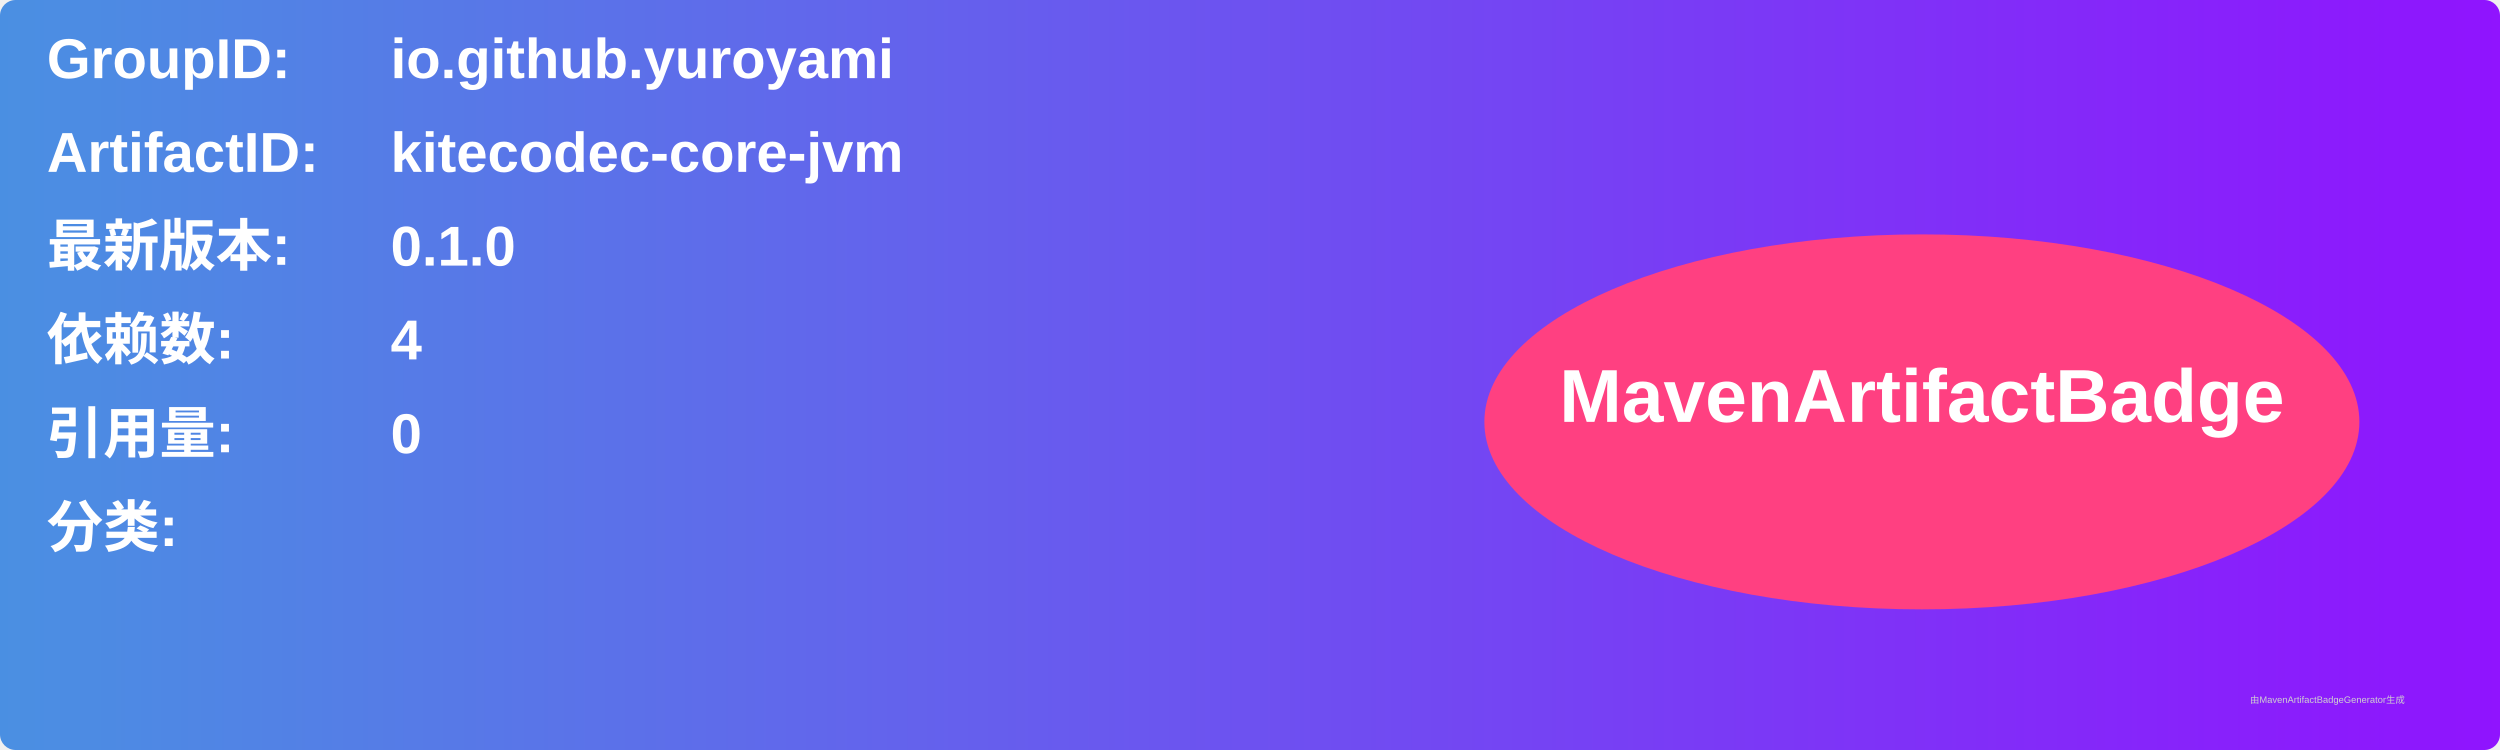
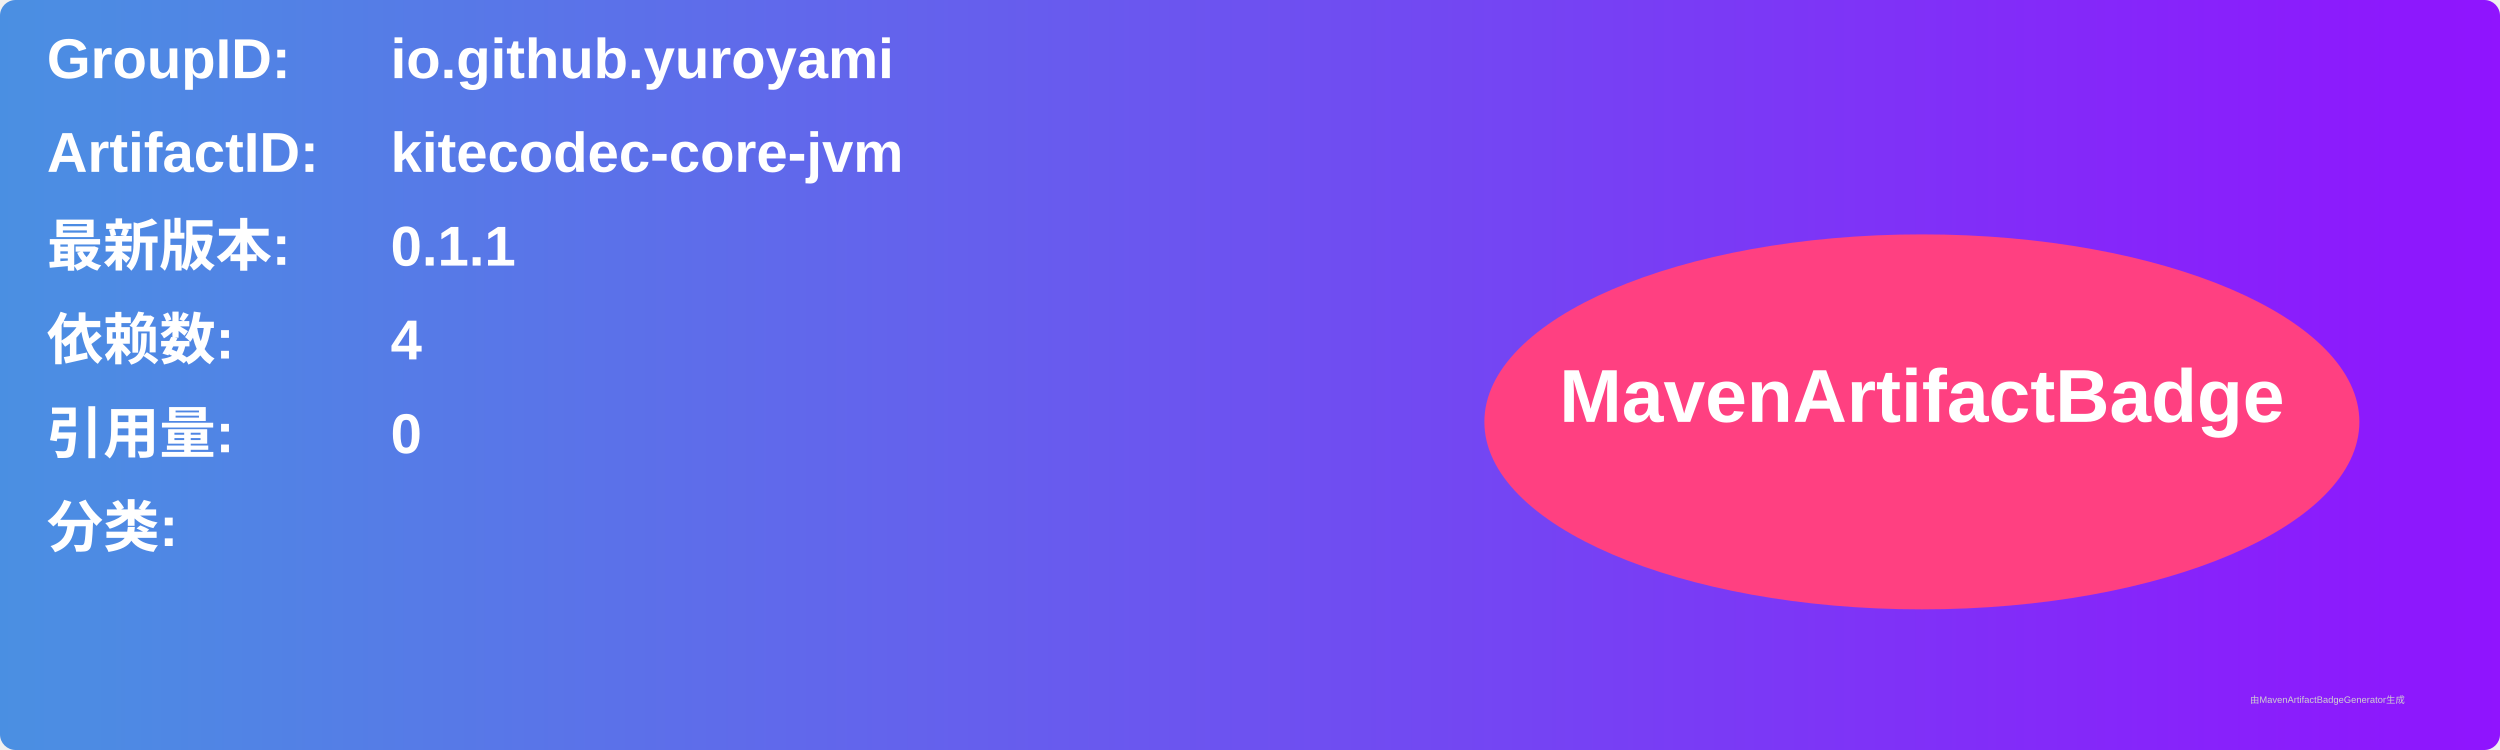
<svg xmlns="http://www.w3.org/2000/svg" width="800" height="240" viewBox="0 0 800 240">
  <linearGradient id="grad" x1="0%" y1="0%" x2="100%" y2="0%">
    <stop offset="0%" stop-color="#4a90e2" />
    <stop offset="100%" stop-color="#9013fe" />
  </linearGradient>
  <rect width="100%" height="100%" rx="5" ry="5" fill="url(#grad)" />
  <g transform="translate(15, 15)">
    <text x="0" y="10" font-family="Arial" font-size="18" fill="white" font-weight="bold" width="260">GroupID:</text>
    <text x="110" y="10" font-family="Arial" font-size="18" fill="white" font-weight="bold" width="460">io.github.yuroyami</text>
    <text x="0" y="40" font-family="Arial" font-size="18" fill="white" font-weight="bold" width="260">ArtifactID:</text>
    <text x="110" y="40" font-family="Arial" font-size="18" fill="white" font-weight="bold" width="460">kitecodec-core-jvm</text>
    <text x="0" y="70" font-family="Arial" font-size="18" fill="white" font-weight="bold">最新版本:</text>
    <text x="110" y="70" font-family="Arial" font-size="18" fill="white" font-weight="bold">
-       <tspan font-weight="bold">0.1.0</tspan>
+       <tspan font-weight="bold">0.1.1</tspan>
    </text>
    <text x="0" y="100" font-family="Arial" font-size="18" fill="white" font-weight="bold">依赖数: </text>
    <text x="110" y="100" font-family="Arial" font-size="18" fill="white">
      <tspan font-weight="bold">4</tspan>
    </text>
    <text x="0" y="130" font-family="Arial" font-size="18" fill="white" font-weight="bold">引用量: </text>
    <text x="110" y="130" font-family="Arial" font-size="18" fill="white">
      <tspan font-weight="bold">0</tspan>
    </text>
    <text x="0" y="160" font-family="Arial" font-size="18" fill="white" font-weight="bold">分类:</text>
    <text x="10" y="190" font-family="Arial" font-size="10" fill="white">
      <tspan font-weight="bold" />
    </text>
    <ellipse cx="600" cy="120" rx="140" ry="60" fill="#ff4081" />
    <text x="600" y="120" text-anchor="middle" font-family="Arial" font-size="24" fill="white" font-weight="bold">MavenArtifactBadge</text>
  </g>
  <text x="720" y="225" font-family="Arial" font-size="3" fill="#d0d0d0">由MavenArtifactBadgeGenerator生成</text>
</svg>
